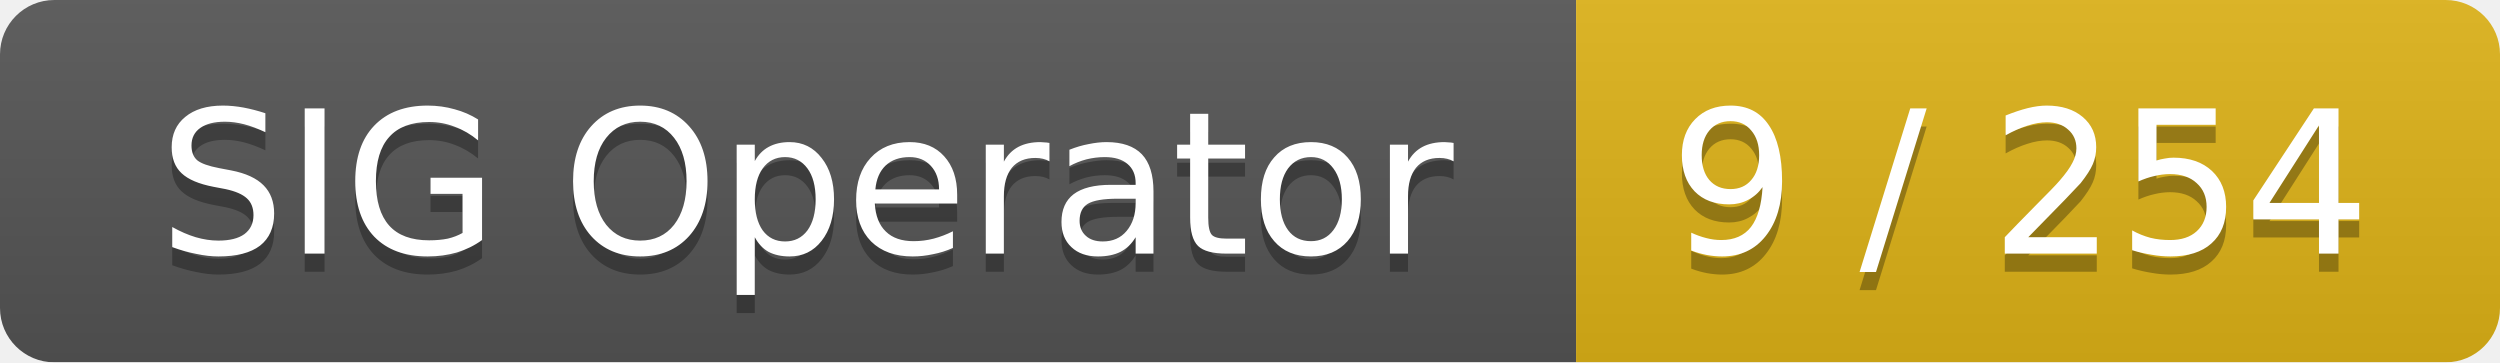
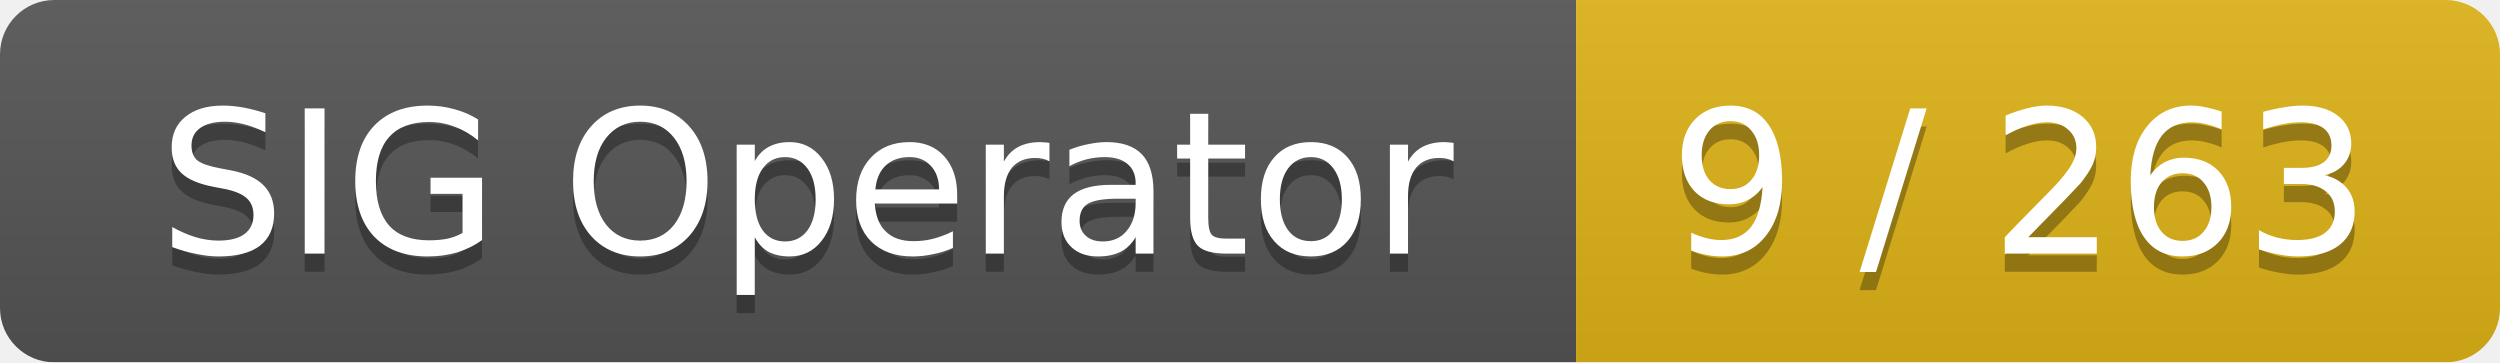
<svg xmlns="http://www.w3.org/2000/svg" width="138" height="20">
  <linearGradient id="smooth" x2="0" y2="100%">
    <stop offset="0" stop-color="#bbb" stop-opacity=".1" />
    <stop offset="1" stop-opacity=".1" />
  </linearGradient>
  <mask id="round">
    <rect width="138" height="20" rx="3" fill="#fff" />
  </mask>
  <g mask="url(#round)">
    <rect width="87" height="20" fill="#555" />
    <rect x="87" width="51" height="20" fill="#dfb317" />
    <rect width="138" height="20" fill="url(#smooth)" />
  </g>
  <g fill="#fff" text-anchor="middle" font-family="DejaVu Sans,Verdana,Geneva,sans-serif" font-size="11">
    <text x="44.5" y="15" fill="#010101" fill-opacity=".3">SIG Operator</text>
    <text x="44.5" y="14">SIG Operator</text>
-     <text x="111.5" y="15" fill="#010101" fill-opacity=".3">9 / 254</text>
-     <text x="111.5" y="14">9 / 254</text>
+     <text x="111.5" y="15" fill="#010101" fill-opacity=".3">9 / 263</text>
+     <text x="111.5" y="14">9 / 263</text>
  </g>
</svg>
